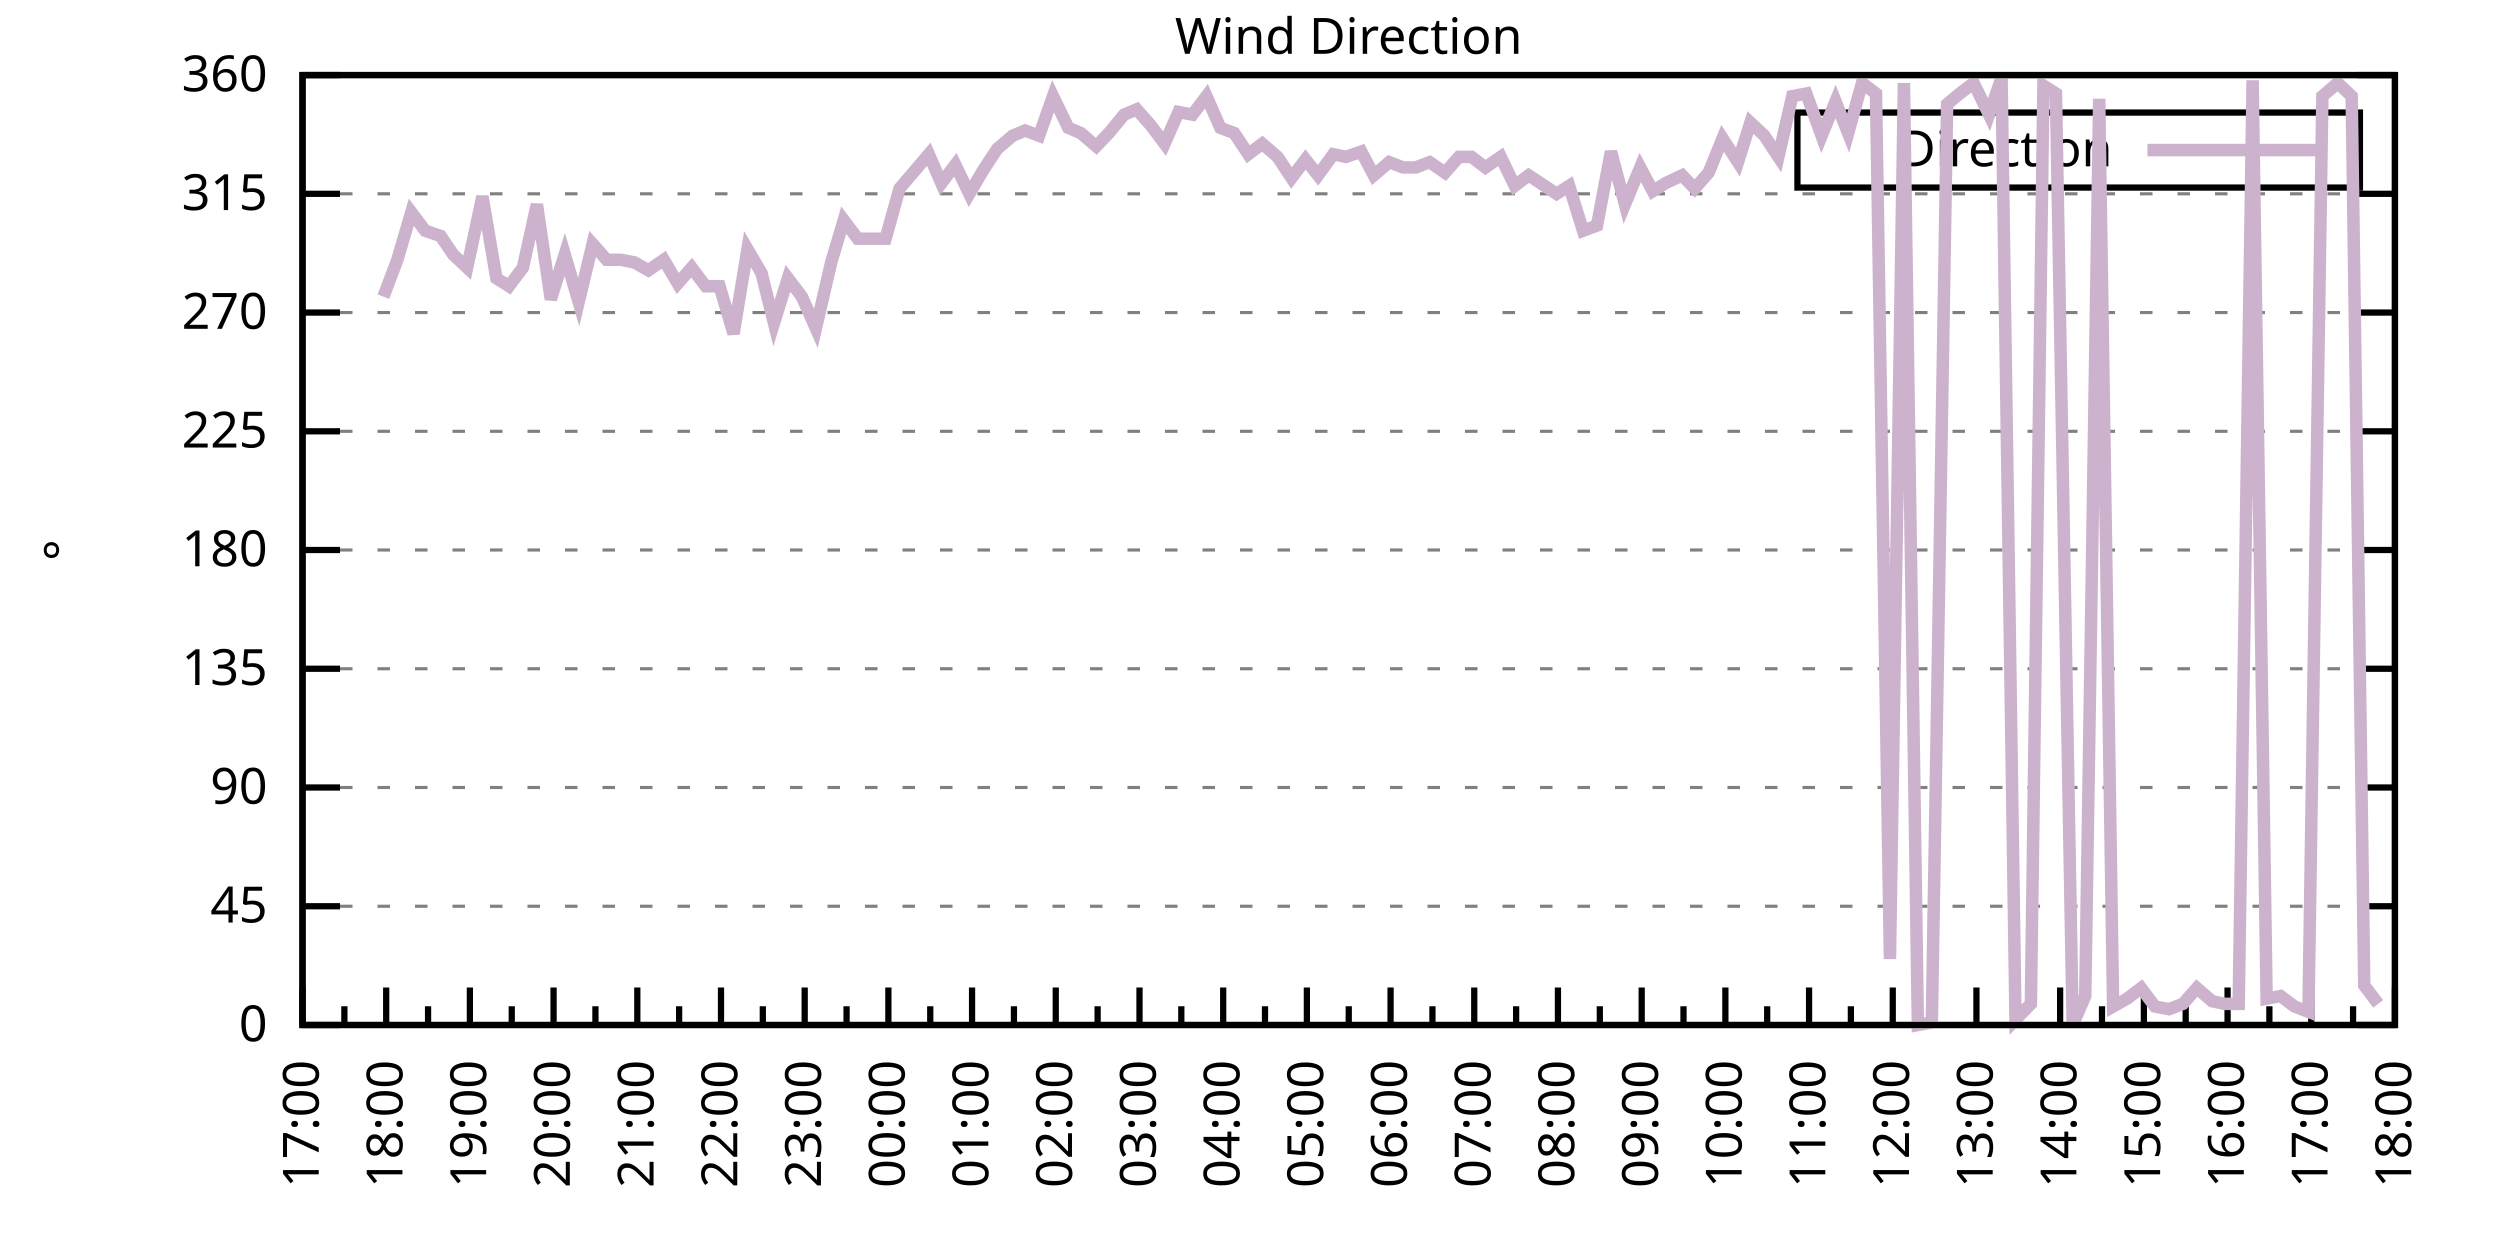
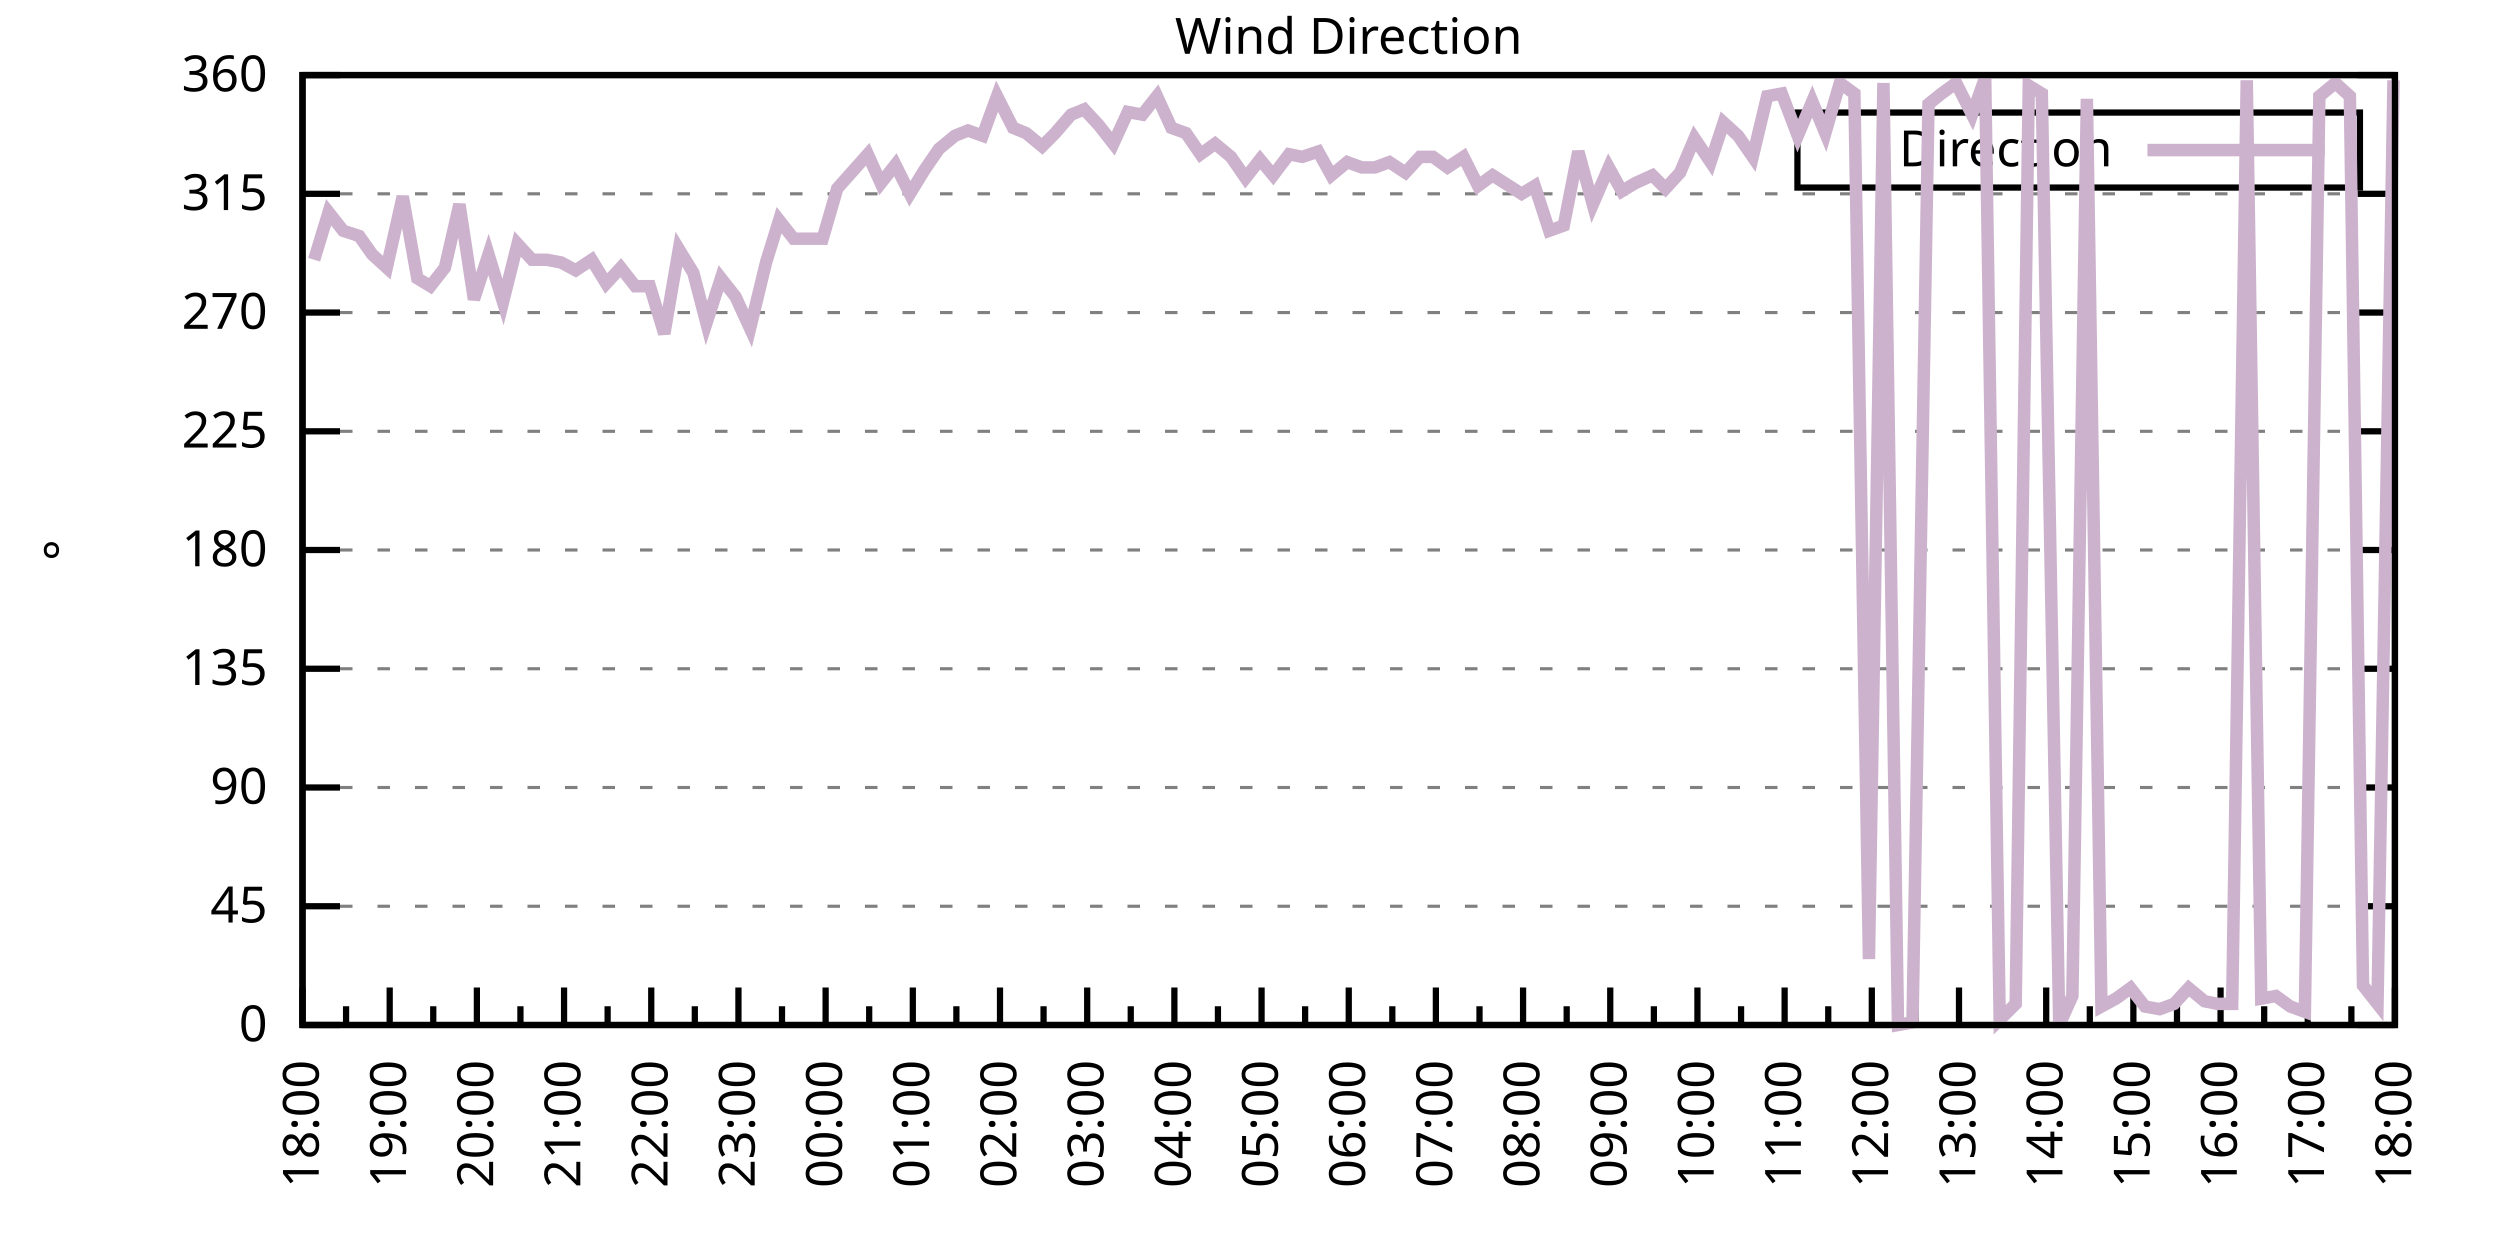
<svg xmlns="http://www.w3.org/2000/svg" xmlns:xlink="http://www.w3.org/1999/xlink" width="400" height="200" viewBox="0 0 400 200">
  <g id="gnuplot_canvas">
    <rect x="0" y="0" width="400" height="200" fill="none" />
    <defs>
      <circle id="gpDot" r="0.5" stroke-width="0.5" stroke="currentColor" />
      <path id="gpPt0" stroke-width="0.333" stroke="currentColor" d="M-1,0 h2 M0,-1 v2" />
      <path id="gpPt1" stroke-width="0.333" stroke="currentColor" d="M-1,-1 L1,1 M1,-1 L-1,1" />
      <path id="gpPt2" stroke-width="0.333" stroke="currentColor" d="M-1,0 L1,0 M0,-1 L0,1 M-1,-1 L1,1 M-1,1 L1,-1" />
      <rect id="gpPt3" stroke-width="0.333" stroke="currentColor" x="-1" y="-1" width="2" height="2" />
      <rect id="gpPt4" stroke-width="0.333" stroke="currentColor" fill="currentColor" x="-1" y="-1" width="2" height="2" />
      <circle id="gpPt5" stroke-width="0.333" stroke="currentColor" cx="0" cy="0" r="1" />
      <use xlink:href="#gpPt5" id="gpPt6" fill="currentColor" stroke="none" />
      <path id="gpPt7" stroke-width="0.333" stroke="currentColor" d="M0,-1.33 L-1.33,0.67 L1.33,0.67 z" />
      <use xlink:href="#gpPt7" id="gpPt8" fill="currentColor" stroke="none" />
      <use xlink:href="#gpPt7" id="gpPt9" stroke="currentColor" transform="rotate(180)" />
      <use xlink:href="#gpPt9" id="gpPt10" fill="currentColor" stroke="none" />
      <use xlink:href="#gpPt3" id="gpPt11" stroke="currentColor" transform="rotate(45)" />
      <use xlink:href="#gpPt11" id="gpPt12" fill="currentColor" stroke="none" />
      <path id="gpPt13" stroke-width="0.333" stroke="currentColor" d="M0,1.330 L1.265,0.411 L0.782,-1.067 L-0.782,-1.076 L-1.265,0.411 z" />
      <use xlink:href="#gpPt13" id="gpPt14" fill="currentColor" stroke="none" />
      <filter id="textbox" filterUnits="objectBoundingBox" x="0" y="0" height="1" width="1">
        <feFlood flood-color="white" flood-opacity="1" result="bgnd" />
        <feComposite in="SourceGraphic" in2="bgnd" operator="atop" />
      </filter>
      <filter id="greybox" filterUnits="objectBoundingBox" x="0" y="0" height="1" width="1">
        <feFlood flood-color="lightgrey" flood-opacity="1" result="grey" />
        <feComposite in="SourceGraphic" in2="grey" operator="atop" />
      </filter>
    </defs>
    <g fill="none" color="white" stroke="currentColor" stroke-width="1.00" stroke-linecap="butt" stroke-linejoin="miter">
</g>
    <g fill="none" color="black" stroke="currentColor" stroke-width="1.00" stroke-linecap="butt" stroke-linejoin="miter">
      <g stroke="none" shape-rendering="crispEdges">
        <polygon fill="rgb(255, 255, 255)" points="48.40,164.00 383.18,164.00 383.18,12.02 48.40,12.02 " />
      </g>
    </g>
    <g fill="none" color="black" stroke="currentColor" stroke-width="1.00" stroke-linecap="butt" stroke-linejoin="miter">
</g>
    <g fill="none" color="black" stroke="black" stroke-width="0.50" stroke-linecap="butt" stroke-linejoin="miter">
</g>
    <g fill="none" color="gray" stroke="currentColor" stroke-width="0.50" stroke-linecap="butt" stroke-linejoin="miter">
      <path stroke="gray" stroke-dasharray="2,4" class="gridline" d="M48.40,164.00 L383.19,164.00  " />
    </g>
    <g fill="none" color="gray" stroke="gray" stroke-width="1.00" stroke-linecap="butt" stroke-linejoin="miter">
</g>
    <g fill="none" color="black" stroke="currentColor" stroke-width="1.00" stroke-linecap="butt" stroke-linejoin="miter">
      <path stroke="black" d="M48.40,164.00 L54.40,164.00 M383.19,164.00 L377.19,164.00  " />
      <g transform="translate(42.80,166.60)" stroke="none" fill="black" font-family="Sans" font-size="8.00" text-anchor="end">
        <text>
          <tspan font-family="Sans"> 0</tspan>
        </text>
      </g>
    </g>
    <g fill="none" color="black" stroke="currentColor" stroke-width="1.00" stroke-linecap="butt" stroke-linejoin="miter">
</g>
    <g fill="none" color="black" stroke="black" stroke-width="0.50" stroke-linecap="butt" stroke-linejoin="miter">
</g>
    <g fill="none" color="gray" stroke="currentColor" stroke-width="0.50" stroke-linecap="butt" stroke-linejoin="miter">
      <path stroke="gray" stroke-dasharray="2,4" class="gridline" d="M48.40,145.00 L383.19,145.00  " />
    </g>
    <g fill="none" color="gray" stroke="gray" stroke-width="1.00" stroke-linecap="butt" stroke-linejoin="miter">
</g>
    <g fill="none" color="black" stroke="currentColor" stroke-width="1.00" stroke-linecap="butt" stroke-linejoin="miter">
      <path stroke="black" d="M48.40,145.00 L54.40,145.00 M383.19,145.00 L377.19,145.00  " />
      <g transform="translate(42.80,147.60)" stroke="none" fill="black" font-family="Sans" font-size="8.00" text-anchor="end">
        <text>
          <tspan font-family="Sans"> 45</tspan>
        </text>
      </g>
    </g>
    <g fill="none" color="black" stroke="currentColor" stroke-width="1.00" stroke-linecap="butt" stroke-linejoin="miter">
</g>
    <g fill="none" color="black" stroke="black" stroke-width="0.50" stroke-linecap="butt" stroke-linejoin="miter">
</g>
    <g fill="none" color="gray" stroke="currentColor" stroke-width="0.50" stroke-linecap="butt" stroke-linejoin="miter">
      <path stroke="gray" stroke-dasharray="2,4" class="gridline" d="M48.40,126.00 L383.19,126.00  " />
    </g>
    <g fill="none" color="gray" stroke="gray" stroke-width="1.00" stroke-linecap="butt" stroke-linejoin="miter">
</g>
    <g fill="none" color="black" stroke="currentColor" stroke-width="1.00" stroke-linecap="butt" stroke-linejoin="miter">
      <path stroke="black" d="M48.40,126.00 L54.40,126.00 M383.19,126.00 L377.19,126.00  " />
      <g transform="translate(42.80,128.60)" stroke="none" fill="black" font-family="Sans" font-size="8.00" text-anchor="end">
        <text>
          <tspan font-family="Sans"> 90</tspan>
        </text>
      </g>
    </g>
    <g fill="none" color="black" stroke="currentColor" stroke-width="1.00" stroke-linecap="butt" stroke-linejoin="miter">
</g>
    <g fill="none" color="black" stroke="black" stroke-width="0.50" stroke-linecap="butt" stroke-linejoin="miter">
</g>
    <g fill="none" color="gray" stroke="currentColor" stroke-width="0.50" stroke-linecap="butt" stroke-linejoin="miter">
      <path stroke="gray" stroke-dasharray="2,4" class="gridline" d="M48.40,107.00 L383.19,107.00  " />
    </g>
    <g fill="none" color="gray" stroke="gray" stroke-width="1.00" stroke-linecap="butt" stroke-linejoin="miter">
</g>
    <g fill="none" color="black" stroke="currentColor" stroke-width="1.00" stroke-linecap="butt" stroke-linejoin="miter">
      <path stroke="black" d="M48.40,107.00 L54.40,107.00 M383.19,107.00 L377.19,107.00  " />
      <g transform="translate(42.80,109.60)" stroke="none" fill="black" font-family="Sans" font-size="8.00" text-anchor="end">
        <text>
          <tspan font-family="Sans"> 135</tspan>
        </text>
      </g>
    </g>
    <g fill="none" color="black" stroke="currentColor" stroke-width="1.00" stroke-linecap="butt" stroke-linejoin="miter">
</g>
    <g fill="none" color="black" stroke="black" stroke-width="0.50" stroke-linecap="butt" stroke-linejoin="miter">
</g>
    <g fill="none" color="gray" stroke="currentColor" stroke-width="0.50" stroke-linecap="butt" stroke-linejoin="miter">
      <path stroke="gray" stroke-dasharray="2,4" class="gridline" d="M48.40,88.00 L383.19,88.00  " />
    </g>
    <g fill="none" color="gray" stroke="gray" stroke-width="1.00" stroke-linecap="butt" stroke-linejoin="miter">
</g>
    <g fill="none" color="black" stroke="currentColor" stroke-width="1.00" stroke-linecap="butt" stroke-linejoin="miter">
      <path stroke="black" d="M48.40,88.00 L54.40,88.00 M383.19,88.00 L377.19,88.00  " />
      <g transform="translate(42.80,90.60)" stroke="none" fill="black" font-family="Sans" font-size="8.00" text-anchor="end">
        <text>
          <tspan font-family="Sans"> 180</tspan>
        </text>
      </g>
    </g>
    <g fill="none" color="black" stroke="currentColor" stroke-width="1.00" stroke-linecap="butt" stroke-linejoin="miter">
</g>
    <g fill="none" color="black" stroke="black" stroke-width="0.50" stroke-linecap="butt" stroke-linejoin="miter">
</g>
    <g fill="none" color="gray" stroke="currentColor" stroke-width="0.50" stroke-linecap="butt" stroke-linejoin="miter">
      <path stroke="gray" stroke-dasharray="2,4" class="gridline" d="M48.40,69.01 L383.19,69.01  " />
    </g>
    <g fill="none" color="gray" stroke="gray" stroke-width="1.00" stroke-linecap="butt" stroke-linejoin="miter">
</g>
    <g fill="none" color="black" stroke="currentColor" stroke-width="1.00" stroke-linecap="butt" stroke-linejoin="miter">
      <path stroke="black" d="M48.40,69.01 L54.40,69.01 M383.19,69.01 L377.19,69.01  " />
      <g transform="translate(42.80,71.61)" stroke="none" fill="black" font-family="Sans" font-size="8.00" text-anchor="end">
        <text>
          <tspan font-family="Sans"> 225</tspan>
        </text>
      </g>
    </g>
    <g fill="none" color="black" stroke="currentColor" stroke-width="1.00" stroke-linecap="butt" stroke-linejoin="miter">
</g>
    <g fill="none" color="black" stroke="black" stroke-width="0.50" stroke-linecap="butt" stroke-linejoin="miter">
</g>
    <g fill="none" color="gray" stroke="currentColor" stroke-width="0.50" stroke-linecap="butt" stroke-linejoin="miter">
      <path stroke="gray" stroke-dasharray="2,4" class="gridline" d="M48.40,50.01 L383.19,50.01  " />
    </g>
    <g fill="none" color="gray" stroke="gray" stroke-width="1.00" stroke-linecap="butt" stroke-linejoin="miter">
</g>
    <g fill="none" color="black" stroke="currentColor" stroke-width="1.00" stroke-linecap="butt" stroke-linejoin="miter">
      <path stroke="black" d="M48.40,50.01 L54.40,50.01 M383.19,50.01 L377.19,50.01  " />
      <g transform="translate(42.80,52.61)" stroke="none" fill="black" font-family="Sans" font-size="8.00" text-anchor="end">
        <text>
          <tspan font-family="Sans"> 270</tspan>
        </text>
      </g>
    </g>
    <g fill="none" color="black" stroke="currentColor" stroke-width="1.00" stroke-linecap="butt" stroke-linejoin="miter">
</g>
    <g fill="none" color="black" stroke="black" stroke-width="0.50" stroke-linecap="butt" stroke-linejoin="miter">
</g>
    <g fill="none" color="gray" stroke="currentColor" stroke-width="0.50" stroke-linecap="butt" stroke-linejoin="miter">
      <path stroke="gray" stroke-dasharray="2,4" class="gridline" d="M48.40,31.01 L383.19,31.01  " />
    </g>
    <g fill="none" color="gray" stroke="gray" stroke-width="1.00" stroke-linecap="butt" stroke-linejoin="miter">
</g>
    <g fill="none" color="black" stroke="currentColor" stroke-width="1.00" stroke-linecap="butt" stroke-linejoin="miter">
      <path stroke="black" d="M48.40,31.01 L54.40,31.01 M383.19,31.01 L377.19,31.01  " />
      <g transform="translate(42.80,33.61)" stroke="none" fill="black" font-family="Sans" font-size="8.00" text-anchor="end">
        <text>
          <tspan font-family="Sans"> 315</tspan>
        </text>
      </g>
    </g>
    <g fill="none" color="black" stroke="currentColor" stroke-width="1.00" stroke-linecap="butt" stroke-linejoin="miter">
</g>
    <g fill="none" color="black" stroke="black" stroke-width="0.50" stroke-linecap="butt" stroke-linejoin="miter">
</g>
    <g fill="none" color="gray" stroke="currentColor" stroke-width="0.50" stroke-linecap="butt" stroke-linejoin="miter">
      <path stroke="gray" stroke-dasharray="2,4" class="gridline" d="M48.40,12.01 L383.19,12.01  " />
    </g>
    <g fill="none" color="gray" stroke="gray" stroke-width="1.00" stroke-linecap="butt" stroke-linejoin="miter">
</g>
    <g fill="none" color="black" stroke="currentColor" stroke-width="1.00" stroke-linecap="butt" stroke-linejoin="miter">
      <path stroke="black" d="M48.40,12.01 L54.40,12.01 M383.19,12.01 L377.19,12.01  " />
      <g transform="translate(42.80,14.61)" stroke="none" fill="black" font-family="Sans" font-size="8.00" text-anchor="end">
        <text>
          <tspan font-family="Sans"> 360</tspan>
        </text>
      </g>
    </g>
    <g fill="none" color="black" stroke="currentColor" stroke-width="1.00" stroke-linecap="butt" stroke-linejoin="miter">
      <path stroke="black" d="M48.40,164.00 L48.40,158.00  " />
      <g transform="translate(51.00,169.60) rotate(270)" stroke="none" fill="black" font-family="Sans" font-size="8.00" text-anchor="end">
        <text>
+           <tspan font-family="Sans">18:00</tspan>
+         </text>
+       </g>
+     </g>
+     <g fill="none" color="black" stroke="currentColor" stroke-width="1.00" stroke-linecap="butt" stroke-linejoin="miter">
+       <path stroke="black" d="M55.37,164.00 L55.37,161.00 M62.35,164.00 L62.35,158.00  " />
+       <g transform="translate(64.95,169.60) rotate(270)" stroke="none" fill="black" font-family="Sans" font-size="8.00" text-anchor="end">
+         <text>
+           <tspan font-family="Sans">19:00</tspan>
+         </text>
+       </g>
+     </g>
+     <g fill="none" color="black" stroke="currentColor" stroke-width="1.00" stroke-linecap="butt" stroke-linejoin="miter">
+       <path stroke="black" d="M69.32,164.00 L69.32,161.00 M76.30,164.00 L76.30,158.00  " />
+       <g transform="translate(78.90,169.60) rotate(270)" stroke="none" fill="black" font-family="Sans" font-size="8.00" text-anchor="end">
+         <text>
+           <tspan font-family="Sans">20:00</tspan>
+         </text>
+       </g>
+     </g>
+     <g fill="none" color="black" stroke="currentColor" stroke-width="1.00" stroke-linecap="butt" stroke-linejoin="miter">
+       <path stroke="black" d="M83.27,164.00 L83.27,161.00 M90.25,164.00 L90.25,158.00  " />
+       <g transform="translate(92.85,169.60) rotate(270)" stroke="none" fill="black" font-family="Sans" font-size="8.00" text-anchor="end">
+         <text>
+           <tspan font-family="Sans">21:00</tspan>
+         </text>
+       </g>
+     </g>
+     <g fill="none" color="black" stroke="currentColor" stroke-width="1.00" stroke-linecap="butt" stroke-linejoin="miter">
+       <path stroke="black" d="M97.22,164.00 L97.22,161.00 M104.20,164.00 L104.20,158.00  " />
+       <g transform="translate(106.80,169.60) rotate(270)" stroke="none" fill="black" font-family="Sans" font-size="8.00" text-anchor="end">
+         <text>
+           <tspan font-family="Sans">22:00</tspan>
+         </text>
+       </g>
+     </g>
+     <g fill="none" color="black" stroke="currentColor" stroke-width="1.00" stroke-linecap="butt" stroke-linejoin="miter">
+       <path stroke="black" d="M111.17,164.00 L111.17,161.00 M118.15,164.00 L118.15,158.00  " />
+       <g transform="translate(120.75,169.60) rotate(270)" stroke="none" fill="black" font-family="Sans" font-size="8.00" text-anchor="end">
+         <text>
+           <tspan font-family="Sans">23:00</tspan>
+         </text>
+       </g>
+     </g>
+     <g fill="none" color="black" stroke="currentColor" stroke-width="1.00" stroke-linecap="butt" stroke-linejoin="miter">
+       <path stroke="black" d="M125.12,164.00 L125.12,161.00 M132.10,164.00 L132.10,158.00  " />
+       <g transform="translate(134.70,169.60) rotate(270)" stroke="none" fill="black" font-family="Sans" font-size="8.00" text-anchor="end">
+         <text>
+           <tspan font-family="Sans">00:00</tspan>
+         </text>
+       </g>
+     </g>
+     <g fill="none" color="black" stroke="currentColor" stroke-width="1.00" stroke-linecap="butt" stroke-linejoin="miter">
+       <path stroke="black" d="M139.07,164.00 L139.07,161.00 M146.05,164.00 L146.05,158.00  " />
+       <g transform="translate(148.65,169.60) rotate(270)" stroke="none" fill="black" font-family="Sans" font-size="8.00" text-anchor="end">
+         <text>
+           <tspan font-family="Sans">01:00</tspan>
+         </text>
+       </g>
+     </g>
+     <g fill="none" color="black" stroke="currentColor" stroke-width="1.00" stroke-linecap="butt" stroke-linejoin="miter">
+       <path stroke="black" d="M153.02,164.00 L153.02,161.00 M160.00,164.00 L160.00,158.00  " />
+       <g transform="translate(162.60,169.60) rotate(270)" stroke="none" fill="black" font-family="Sans" font-size="8.00" text-anchor="end">
+         <text>
+           <tspan font-family="Sans">02:00</tspan>
+         </text>
+       </g>
+     </g>
+     <g fill="none" color="black" stroke="currentColor" stroke-width="1.00" stroke-linecap="butt" stroke-linejoin="miter">
+       <path stroke="black" d="M166.97,164.00 L166.97,161.00 M173.95,164.00 L173.95,158.00  " />
+       <g transform="translate(176.55,169.60) rotate(270)" stroke="none" fill="black" font-family="Sans" font-size="8.00" text-anchor="end">
+         <text>
+           <tspan font-family="Sans">03:00</tspan>
+         </text>
+       </g>
+     </g>
+     <g fill="none" color="black" stroke="currentColor" stroke-width="1.00" stroke-linecap="butt" stroke-linejoin="miter">
+       <path stroke="black" d="M180.92,164.00 L180.92,161.00 M187.90,164.00 L187.90,158.00  " />
+       <g transform="translate(190.50,169.60) rotate(270)" stroke="none" fill="black" font-family="Sans" font-size="8.00" text-anchor="end">
+         <text>
+           <tspan font-family="Sans">04:00</tspan>
+         </text>
+       </g>
+     </g>
+     <g fill="none" color="black" stroke="currentColor" stroke-width="1.00" stroke-linecap="butt" stroke-linejoin="miter">
+       <path stroke="black" d="M194.87,164.00 L194.87,161.00 M201.85,164.00 L201.85,158.00  " />
+       <g transform="translate(204.45,169.60) rotate(270)" stroke="none" fill="black" font-family="Sans" font-size="8.00" text-anchor="end">
+         <text>
+           <tspan font-family="Sans">05:00</tspan>
+         </text>
+       </g>
+     </g>
+     <g fill="none" color="black" stroke="currentColor" stroke-width="1.00" stroke-linecap="butt" stroke-linejoin="miter">
+       <path stroke="black" d="M208.82,164.00 L208.82,161.00 M215.80,164.00 L215.80,158.00  " />
+       <g transform="translate(218.40,169.60) rotate(270)" stroke="none" fill="black" font-family="Sans" font-size="8.00" text-anchor="end">
+         <text>
+           <tspan font-family="Sans">06:00</tspan>
+         </text>
+       </g>
+     </g>
+     <g fill="none" color="black" stroke="currentColor" stroke-width="1.00" stroke-linecap="butt" stroke-linejoin="miter">
+       <path stroke="black" d="M222.77,164.00 L222.77,161.00 M229.74,164.00 L229.74,158.00  " />
+       <g transform="translate(232.34,169.60) rotate(270)" stroke="none" fill="black" font-family="Sans" font-size="8.00" text-anchor="end">
+         <text>
+           <tspan font-family="Sans">07:00</tspan>
+         </text>
+       </g>
+     </g>
+     <g fill="none" color="black" stroke="currentColor" stroke-width="1.00" stroke-linecap="butt" stroke-linejoin="miter">
+       <path stroke="black" d="M236.72,164.00 L236.72,161.00 M243.69,164.00 L243.69,158.00  " />
+       <g transform="translate(246.29,169.60) rotate(270)" stroke="none" fill="black" font-family="Sans" font-size="8.00" text-anchor="end">
+         <text>
+           <tspan font-family="Sans">08:00</tspan>
+         </text>
+       </g>
+     </g>
+     <g fill="none" color="black" stroke="currentColor" stroke-width="1.00" stroke-linecap="butt" stroke-linejoin="miter">
+       <path stroke="black" d="M250.67,164.00 L250.67,161.00 M257.64,164.00 L257.64,158.00  " />
+       <g transform="translate(260.24,169.60) rotate(270)" stroke="none" fill="black" font-family="Sans" font-size="8.00" text-anchor="end">
+         <text>
+           <tspan font-family="Sans">09:00</tspan>
+         </text>
+       </g>
+     </g>
+     <g fill="none" color="black" stroke="currentColor" stroke-width="1.00" stroke-linecap="butt" stroke-linejoin="miter">
+       <path stroke="black" d="M264.62,164.00 L264.62,161.00 M271.59,164.00 L271.59,158.00  " />
+       <g transform="translate(274.19,169.60) rotate(270)" stroke="none" fill="black" font-family="Sans" font-size="8.00" text-anchor="end">
+         <text>
+           <tspan font-family="Sans">10:00</tspan>
+         </text>
+       </g>
+     </g>
+     <g fill="none" color="black" stroke="currentColor" stroke-width="1.00" stroke-linecap="butt" stroke-linejoin="miter">
+       <path stroke="black" d="M278.57,164.00 L278.57,161.00 M285.54,164.00 L285.54,158.00  " />
+       <g transform="translate(288.14,169.60) rotate(270)" stroke="none" fill="black" font-family="Sans" font-size="8.00" text-anchor="end">
+         <text>
+           <tspan font-family="Sans">11:00</tspan>
+         </text>
+       </g>
+     </g>
+     <g fill="none" color="black" stroke="currentColor" stroke-width="1.00" stroke-linecap="butt" stroke-linejoin="miter">
+       <path stroke="black" d="M292.52,164.00 L292.52,161.00 M299.49,164.00 L299.49,158.00  " />
+       <g transform="translate(302.09,169.60) rotate(270)" stroke="none" fill="black" font-family="Sans" font-size="8.00" text-anchor="end">
+         <text>
+           <tspan font-family="Sans">12:00</tspan>
+         </text>
+       </g>
+     </g>
+     <g fill="none" color="black" stroke="currentColor" stroke-width="1.00" stroke-linecap="butt" stroke-linejoin="miter">
+       <path stroke="black" d="M306.47,164.00 L306.47,161.00 M313.44,164.00 L313.44,158.00  " />
+       <g transform="translate(316.04,169.60) rotate(270)" stroke="none" fill="black" font-family="Sans" font-size="8.00" text-anchor="end">
+         <text>
+           <tspan font-family="Sans">13:00</tspan>
+         </text>
+       </g>
+     </g>
+     <g fill="none" color="black" stroke="currentColor" stroke-width="1.00" stroke-linecap="butt" stroke-linejoin="miter">
+       <path stroke="black" d="M320.42,164.00 L320.42,161.00 M327.39,164.00 L327.39,158.00  " />
+       <g transform="translate(329.99,169.60) rotate(270)" stroke="none" fill="black" font-family="Sans" font-size="8.00" text-anchor="end">
+         <text>
+           <tspan font-family="Sans">14:00</tspan>
+         </text>
+       </g>
+     </g>
+     <g fill="none" color="black" stroke="currentColor" stroke-width="1.00" stroke-linecap="butt" stroke-linejoin="miter">
+       <path stroke="black" d="M334.37,164.00 L334.37,161.00 M341.34,164.00 L341.34,158.00  " />
+       <g transform="translate(343.94,169.60) rotate(270)" stroke="none" fill="black" font-family="Sans" font-size="8.00" text-anchor="end">
+         <text>
+           <tspan font-family="Sans">15:00</tspan>
+         </text>
+       </g>
+     </g>
+     <g fill="none" color="black" stroke="currentColor" stroke-width="1.00" stroke-linecap="butt" stroke-linejoin="miter">
+       <path stroke="black" d="M348.32,164.00 L348.32,161.00 M355.29,164.00 L355.29,158.00  " />
+       <g transform="translate(357.89,169.60) rotate(270)" stroke="none" fill="black" font-family="Sans" font-size="8.00" text-anchor="end">
+         <text>
+           <tspan font-family="Sans">16:00</tspan>
+         </text>
+       </g>
+     </g>
+     <g fill="none" color="black" stroke="currentColor" stroke-width="1.00" stroke-linecap="butt" stroke-linejoin="miter">
+       <path stroke="black" d="M362.27,164.00 L362.27,161.00 M369.24,164.00 L369.24,158.00  " />
+       <g transform="translate(371.84,169.60) rotate(270)" stroke="none" fill="black" font-family="Sans" font-size="8.00" text-anchor="end">
+         <text>
          <tspan font-family="Sans">17:00</tspan>
        </text>
      </g>
    </g>
    <g fill="none" color="black" stroke="currentColor" stroke-width="1.00" stroke-linecap="butt" stroke-linejoin="miter">
-       <path stroke="black" d="M55.10,164.00 L55.10,161.00 M61.79,164.00 L61.79,158.00  " />
-       <g transform="translate(64.39,169.60) rotate(270)" stroke="none" fill="black" font-family="Sans" font-size="8.00" text-anchor="end">
-         <text>
-           <tspan font-family="Sans">18:00</tspan>
-         </text>
-       </g>
-     </g>
-     <g fill="none" color="black" stroke="currentColor" stroke-width="1.00" stroke-linecap="butt" stroke-linejoin="miter">
-       <path stroke="black" d="M68.49,164.00 L68.49,161.00 M75.18,164.00 L75.18,158.00  " />
-       <g transform="translate(77.78,169.60) rotate(270)" stroke="none" fill="black" font-family="Sans" font-size="8.00" text-anchor="end">
-         <text>
-           <tspan font-family="Sans">19:00</tspan>
-         </text>
-       </g>
-     </g>
-     <g fill="none" color="black" stroke="currentColor" stroke-width="1.00" stroke-linecap="butt" stroke-linejoin="miter">
-       <path stroke="black" d="M81.88,164.00 L81.88,161.00 M88.57,164.00 L88.57,158.00  " />
-       <g transform="translate(91.17,169.60) rotate(270)" stroke="none" fill="black" font-family="Sans" font-size="8.00" text-anchor="end">
-         <text>
-           <tspan font-family="Sans">20:00</tspan>
-         </text>
-       </g>
-     </g>
-     <g fill="none" color="black" stroke="currentColor" stroke-width="1.00" stroke-linecap="butt" stroke-linejoin="miter">
-       <path stroke="black" d="M95.27,164.00 L95.27,161.00 M101.97,164.00 L101.97,158.00  " />
-       <g transform="translate(104.57,169.60) rotate(270)" stroke="none" fill="black" font-family="Sans" font-size="8.00" text-anchor="end">
-         <text>
-           <tspan font-family="Sans">21:00</tspan>
-         </text>
-       </g>
-     </g>
-     <g fill="none" color="black" stroke="currentColor" stroke-width="1.00" stroke-linecap="butt" stroke-linejoin="miter">
-       <path stroke="black" d="M108.66,164.00 L108.66,161.00 M115.36,164.00 L115.36,158.00  " />
-       <g transform="translate(117.96,169.60) rotate(270)" stroke="none" fill="black" font-family="Sans" font-size="8.00" text-anchor="end">
-         <text>
-           <tspan font-family="Sans">22:00</tspan>
-         </text>
-       </g>
-     </g>
-     <g fill="none" color="black" stroke="currentColor" stroke-width="1.00" stroke-linecap="butt" stroke-linejoin="miter">
-       <path stroke="black" d="M122.05,164.00 L122.05,161.00 M128.75,164.00 L128.75,158.00  " />
-       <g transform="translate(131.35,169.60) rotate(270)" stroke="none" fill="black" font-family="Sans" font-size="8.00" text-anchor="end">
-         <text>
-           <tspan font-family="Sans">23:00</tspan>
-         </text>
-       </g>
-     </g>
-     <g fill="none" color="black" stroke="currentColor" stroke-width="1.00" stroke-linecap="butt" stroke-linejoin="miter">
-       <path stroke="black" d="M135.45,164.00 L135.45,161.00 M142.14,164.00 L142.14,158.00  " />
-       <g transform="translate(144.74,169.60) rotate(270)" stroke="none" fill="black" font-family="Sans" font-size="8.00" text-anchor="end">
-         <text>
-           <tspan font-family="Sans">00:00</tspan>
-         </text>
-       </g>
-     </g>
-     <g fill="none" color="black" stroke="currentColor" stroke-width="1.00" stroke-linecap="butt" stroke-linejoin="miter">
-       <path stroke="black" d="M148.84,164.00 L148.84,161.00 M155.53,164.00 L155.53,158.00  " />
-       <g transform="translate(158.13,169.60) rotate(270)" stroke="none" fill="black" font-family="Sans" font-size="8.00" text-anchor="end">
-         <text>
-           <tspan font-family="Sans">01:00</tspan>
-         </text>
-       </g>
-     </g>
-     <g fill="none" color="black" stroke="currentColor" stroke-width="1.00" stroke-linecap="butt" stroke-linejoin="miter">
-       <path stroke="black" d="M162.23,164.00 L162.23,161.00 M168.92,164.00 L168.92,158.00  " />
-       <g transform="translate(171.52,169.60) rotate(270)" stroke="none" fill="black" font-family="Sans" font-size="8.00" text-anchor="end">
-         <text>
-           <tspan font-family="Sans">02:00</tspan>
-         </text>
-       </g>
-     </g>
-     <g fill="none" color="black" stroke="currentColor" stroke-width="1.00" stroke-linecap="butt" stroke-linejoin="miter">
-       <path stroke="black" d="M175.62,164.00 L175.62,161.00 M182.32,164.00 L182.32,158.00  " />
-       <g transform="translate(184.92,169.60) rotate(270)" stroke="none" fill="black" font-family="Sans" font-size="8.00" text-anchor="end">
-         <text>
-           <tspan font-family="Sans">03:00</tspan>
-         </text>
-       </g>
-     </g>
-     <g fill="none" color="black" stroke="currentColor" stroke-width="1.00" stroke-linecap="butt" stroke-linejoin="miter">
-       <path stroke="black" d="M189.01,164.00 L189.01,161.00 M195.71,164.00 L195.71,158.00  " />
-       <g transform="translate(198.31,169.60) rotate(270)" stroke="none" fill="black" font-family="Sans" font-size="8.00" text-anchor="end">
-         <text>
-           <tspan font-family="Sans">04:00</tspan>
-         </text>
-       </g>
-     </g>
-     <g fill="none" color="black" stroke="currentColor" stroke-width="1.00" stroke-linecap="butt" stroke-linejoin="miter">
-       <path stroke="black" d="M202.40,164.00 L202.40,161.00 M209.10,164.00 L209.10,158.00  " />
-       <g transform="translate(211.70,169.60) rotate(270)" stroke="none" fill="black" font-family="Sans" font-size="8.00" text-anchor="end">
-         <text>
-           <tspan font-family="Sans">05:00</tspan>
-         </text>
-       </g>
-     </g>
-     <g fill="none" color="black" stroke="currentColor" stroke-width="1.00" stroke-linecap="butt" stroke-linejoin="miter">
-       <path stroke="black" d="M215.80,164.00 L215.80,161.00 M222.49,164.00 L222.49,158.00  " />
-       <g transform="translate(225.09,169.60) rotate(270)" stroke="none" fill="black" font-family="Sans" font-size="8.00" text-anchor="end">
-         <text>
-           <tspan font-family="Sans">06:00</tspan>
-         </text>
-       </g>
-     </g>
-     <g fill="none" color="black" stroke="currentColor" stroke-width="1.00" stroke-linecap="butt" stroke-linejoin="miter">
-       <path stroke="black" d="M229.19,164.00 L229.19,161.00 M235.88,164.00 L235.88,158.00  " />
-       <g transform="translate(238.48,169.60) rotate(270)" stroke="none" fill="black" font-family="Sans" font-size="8.00" text-anchor="end">
-         <text>
-           <tspan font-family="Sans">07:00</tspan>
-         </text>
-       </g>
-     </g>
-     <g fill="none" color="black" stroke="currentColor" stroke-width="1.00" stroke-linecap="butt" stroke-linejoin="miter">
-       <path stroke="black" d="M242.58,164.00 L242.58,161.00 M249.27,164.00 L249.27,158.00  " />
-       <g transform="translate(251.87,169.60) rotate(270)" stroke="none" fill="black" font-family="Sans" font-size="8.00" text-anchor="end">
-         <text>
-           <tspan font-family="Sans">08:00</tspan>
-         </text>
-       </g>
-     </g>
-     <g fill="none" color="black" stroke="currentColor" stroke-width="1.00" stroke-linecap="butt" stroke-linejoin="miter">
-       <path stroke="black" d="M255.97,164.00 L255.97,161.00 M262.67,164.00 L262.67,158.00  " />
-       <g transform="translate(265.27,169.60) rotate(270)" stroke="none" fill="black" font-family="Sans" font-size="8.00" text-anchor="end">
-         <text>
-           <tspan font-family="Sans">09:00</tspan>
-         </text>
-       </g>
-     </g>
-     <g fill="none" color="black" stroke="currentColor" stroke-width="1.00" stroke-linecap="butt" stroke-linejoin="miter">
-       <path stroke="black" d="M269.36,164.00 L269.36,161.00 M276.06,164.00 L276.06,158.00  " />
-       <g transform="translate(278.66,169.60) rotate(270)" stroke="none" fill="black" font-family="Sans" font-size="8.00" text-anchor="end">
-         <text>
-           <tspan font-family="Sans">10:00</tspan>
-         </text>
-       </g>
-     </g>
-     <g fill="none" color="black" stroke="currentColor" stroke-width="1.00" stroke-linecap="butt" stroke-linejoin="miter">
-       <path stroke="black" d="M282.75,164.00 L282.75,161.00 M289.45,164.00 L289.45,158.00  " />
-       <g transform="translate(292.05,169.60) rotate(270)" stroke="none" fill="black" font-family="Sans" font-size="8.00" text-anchor="end">
-         <text>
-           <tspan font-family="Sans">11:00</tspan>
-         </text>
-       </g>
-     </g>
-     <g fill="none" color="black" stroke="currentColor" stroke-width="1.00" stroke-linecap="butt" stroke-linejoin="miter">
-       <path stroke="black" d="M296.14,164.00 L296.14,161.00 M302.84,164.00 L302.84,158.00  " />
-       <g transform="translate(305.44,169.60) rotate(270)" stroke="none" fill="black" font-family="Sans" font-size="8.00" text-anchor="end">
-         <text>
-           <tspan font-family="Sans">12:00</tspan>
-         </text>
-       </g>
-     </g>
-     <g fill="none" color="black" stroke="currentColor" stroke-width="1.00" stroke-linecap="butt" stroke-linejoin="miter">
-       <path stroke="black" d="M309.54,164.00 L309.54,161.00 M316.23,164.00 L316.23,158.00  " />
-       <g transform="translate(318.83,169.60) rotate(270)" stroke="none" fill="black" font-family="Sans" font-size="8.00" text-anchor="end">
-         <text>
-           <tspan font-family="Sans">13:00</tspan>
-         </text>
-       </g>
-     </g>
-     <g fill="none" color="black" stroke="currentColor" stroke-width="1.00" stroke-linecap="butt" stroke-linejoin="miter">
-       <path stroke="black" d="M322.93,164.00 L322.93,161.00 M329.62,164.00 L329.62,158.00  " />
-       <g transform="translate(332.22,169.60) rotate(270)" stroke="none" fill="black" font-family="Sans" font-size="8.00" text-anchor="end">
-         <text>
-           <tspan font-family="Sans">14:00</tspan>
-         </text>
-       </g>
-     </g>
-     <g fill="none" color="black" stroke="currentColor" stroke-width="1.00" stroke-linecap="butt" stroke-linejoin="miter">
-       <path stroke="black" d="M336.32,164.00 L336.32,161.00 M343.02,164.00 L343.02,158.00  " />
-       <g transform="translate(345.62,169.60) rotate(270)" stroke="none" fill="black" font-family="Sans" font-size="8.00" text-anchor="end">
-         <text>
-           <tspan font-family="Sans">15:00</tspan>
-         </text>
-       </g>
-     </g>
-     <g fill="none" color="black" stroke="currentColor" stroke-width="1.00" stroke-linecap="butt" stroke-linejoin="miter">
-       <path stroke="black" d="M349.71,164.00 L349.71,161.00 M356.41,164.00 L356.41,158.00  " />
-       <g transform="translate(359.01,169.60) rotate(270)" stroke="none" fill="black" font-family="Sans" font-size="8.00" text-anchor="end">
-         <text>
-           <tspan font-family="Sans">16:00</tspan>
-         </text>
-       </g>
-     </g>
-     <g fill="none" color="black" stroke="currentColor" stroke-width="1.00" stroke-linecap="butt" stroke-linejoin="miter">
-       <path stroke="black" d="M363.10,164.00 L363.10,161.00 M369.80,164.00 L369.80,158.00  " />
-       <g transform="translate(372.40,169.60) rotate(270)" stroke="none" fill="black" font-family="Sans" font-size="8.00" text-anchor="end">
-         <text>
-           <tspan font-family="Sans">17:00</tspan>
-         </text>
-       </g>
-     </g>
-     <g fill="none" color="black" stroke="currentColor" stroke-width="1.00" stroke-linecap="butt" stroke-linejoin="miter">
-       <path stroke="black" d="M376.49,164.00 L376.49,161.00 M383.19,164.00 L383.19,158.00  " />
+       <path stroke="black" d="M376.22,164.00 L376.22,161.00 M383.19,164.00 L383.19,158.00  " />
      <g transform="translate(385.79,169.60) rotate(270)" stroke="none" fill="black" font-family="Sans" font-size="8.00" text-anchor="end">
        <text>
          <tspan font-family="Sans">18:00</tspan>
        </text>
      </g>
    </g>
    <g fill="none" color="black" stroke="currentColor" stroke-width="1.00" stroke-linecap="butt" stroke-linejoin="miter">
</g>
    <g fill="none" color="black" stroke="currentColor" stroke-width="1.00" stroke-linecap="butt" stroke-linejoin="miter">
      <path stroke="black" d="M48.40,12.01 L48.40,164.00 L383.19,164.00 L383.19,12.01 L48.40,12.01 Z  " />
    </g>
    <g fill="none" color="black" stroke="currentColor" stroke-width="1.00" stroke-linecap="butt" stroke-linejoin="miter">
      <g transform="translate(12.80,88.01) rotate(270)" stroke="none" fill="black" font-family="Sans" font-size="8.00" text-anchor="middle">
        <text>
          <tspan font-family="Sans">°</tspan>
        </text>
      </g>
    </g>
    <g fill="none" color="black" stroke="currentColor" stroke-width="1.00" stroke-linecap="butt" stroke-linejoin="miter">
</g>
    <g fill="none" color="black" stroke="currentColor" stroke-width="1.00" stroke-linecap="butt" stroke-linejoin="miter">
      <path stroke="black" d="M287.59,30.01 L287.59,18.01 L377.59,18.01 L377.59,30.01 L287.59,30.01 Z  " />
    </g>
    <g id="Wind_direction_plot_1">
      <g fill="none" color="white" stroke="black" stroke-width="2.00" stroke-linecap="butt" stroke-linejoin="miter">
</g>
      <g fill="none" color="black" stroke="currentColor" stroke-width="2.00" stroke-linecap="butt" stroke-linejoin="miter">
        <g transform="translate(337.99,26.61)" stroke="none" fill="black" font-family="Sans" font-size="8.00" text-anchor="end">
          <text>
            <tspan font-family="Sans">Direction</tspan>
          </text>
        </g>
      </g>
      <g fill="none" color="black" stroke="currentColor" stroke-width="2.00" stroke-linecap="butt" stroke-linejoin="miter">
-         <path stroke="rgb(204, 178, 204)" d="M343.59,24.01 L371.99,24.01 M61.35,47.47 L63.58,41.56 L65.81,33.96 L68.04,36.92 L70.50,37.76 L72.50,40.72   L74.74,42.83 L77.19,31.43 L79.42,44.52 L81.43,45.79 L83.66,42.83 L85.90,32.70 L88.13,47.90 L90.36,40.72   L92.59,48.32 L94.82,39.03 L97.06,41.56 L99.29,41.56 L101.52,41.99 L103.75,43.25 L106.21,41.56 L108.44,45.36   L110.67,42.83 L112.90,45.79 L115.13,45.79 L117.37,53.39 L119.60,39.87 L121.83,43.67 L123.84,51.70 L126.07,44.52   L128.30,47.47 L130.54,52.54 L132.99,41.99 L135.00,35.23 L137.23,38.19 L139.69,38.19 L141.69,38.19 L143.93,30.16   L148.61,24.68 L150.62,29.32 L152.85,26.36 L155.09,31.01 L157.32,27.21 L159.55,23.83 L162.01,21.72 L164.01,20.88   L166.25,21.72 L168.48,15.39 L170.93,20.45 L172.94,21.30 L175.40,23.41 L177.41,21.30 L179.86,18.34 L181.87,17.50   L184.10,20.03 L186.33,22.99 L188.57,17.92 L190.80,18.34 L193.03,15.39 L195.26,20.45 L197.49,21.30 L199.73,24.68   L201.96,22.99 L204.41,25.10 L206.64,28.48 L208.88,25.52 L210.88,28.05 L213.34,24.68 L215.35,25.10 L217.80,24.25   L219.81,28.05 L222.27,25.94 L224.50,26.79 L226.51,26.79 L228.74,25.94 L231.20,27.63 L233.43,25.10 L235.44,25.10   L237.67,26.79 L240.12,25.10 L242.36,29.74 L244.59,28.05 L249.05,31.01 L251.06,29.74 L253.29,36.92 L255.52,36.08   L257.76,24.25 L259.99,32.70 L262.44,26.79 L264.45,30.59 L266.46,29.32 L269.14,28.05 L271.15,30.16 L273.38,27.63   L275.61,22.14 L278.07,25.94 L280.07,19.61 L282.31,21.72 L284.54,25.10 L286.77,15.39 L289.00,14.97 L291.46,21.72   L293.69,16.23 L295.70,21.30 L297.93,13.28 L300.16,14.97 L302.39,153.45 L304.63,13.28 L306.86,164.00 L309.09,163.58   L311.54,16.65 L313.55,14.97 L315.79,13.28 L318.24,18.34 L320.25,12.43 L322.48,163.16 L324.94,160.62 L326.95,13.70   L328.95,14.97 L331.63,164.00 L333.64,159.36 L335.87,15.81 L338.10,161.04 L340.34,159.78 L342.57,158.09 L344.80,161.04   L347.03,161.47 L349.26,160.62 L351.50,158.09 L353.95,160.20 L355.96,160.62 L358.19,160.62 L360.42,12.85 L362.66,159.78   L364.89,159.36 L367.12,161.04 L369.35,161.89 L371.58,15.39 L374.04,13.28 L376.27,15.39 L378.28,157.67 L380.51,160.62    " />
+         <path stroke="rgb(204, 178, 204)" d="M343.59,24.01 L371.99,24.01 M50.26,41.56 L52.58,33.96 L54.91,36.92 L57.47,37.76 L59.56,40.72 L61.88,42.83   L64.44,31.43 L66.77,44.52 L68.86,45.79 L71.18,42.83 L73.51,32.70 L75.83,47.90 L78.16,40.72 L80.48,48.32   L82.81,39.03 L85.13,41.56 L87.46,41.56 L89.78,41.99 L92.11,43.25 L94.67,41.56 L96.99,45.36 L99.32,42.83   L101.64,45.79 L103.97,45.79 L106.29,53.39 L108.62,39.87 L110.94,43.67 L113.03,51.70 L115.36,44.52 L117.68,47.47   L120.01,52.54 L122.57,41.99 L124.66,35.23 L126.98,38.19 L129.54,38.19 L131.63,38.19 L133.96,30.16 L138.84,24.68   L140.93,29.32 L143.26,26.36 L145.58,31.01 L147.91,27.21 L150.23,23.83 L152.79,21.72 L154.88,20.88 L157.21,21.72   L159.53,15.39 L162.09,20.45 L164.18,21.30 L166.74,23.41 L168.83,21.30 L171.39,18.34 L173.48,17.50 L175.81,20.03   L178.13,22.99 L180.46,17.92 L182.78,18.34 L185.11,15.39 L187.43,20.45 L189.76,21.30 L192.08,24.68 L194.41,22.99   L196.96,25.10 L199.29,28.48 L201.61,25.52 L203.71,28.05 L206.26,24.68 L208.36,25.10 L210.91,24.25 L213.01,28.05   L215.56,25.94 L217.89,26.79 L219.98,26.79 L222.30,25.94 L224.86,27.63 L227.19,25.10 L229.28,25.10 L231.60,26.79   L234.16,25.10 L236.49,29.74 L238.81,28.05 L243.46,31.01 L245.55,29.74 L247.88,36.92 L250.20,36.08 L252.53,24.25   L254.85,32.70 L257.41,26.79 L259.50,30.59 L261.60,29.32 L264.39,28.05 L266.48,30.16 L268.80,27.63 L271.13,22.14   L273.69,25.94 L275.78,19.61 L278.10,21.72 L280.43,25.10 L282.75,15.39 L285.08,14.97 L287.64,21.72 L289.96,16.23   L292.05,21.30 L294.38,13.28 L296.70,14.97 L299.03,153.45 L301.35,13.28 L303.68,164.00 L306.00,163.58 L308.56,16.65   L310.65,14.97 L312.98,13.28 L315.53,18.34 L317.63,12.43 L319.95,163.16 L322.51,160.62 L324.60,13.70 L326.69,14.97   L329.48,164.00 L331.58,159.36 L333.90,15.81 L336.23,161.04 L338.55,159.78 L340.88,158.09 L343.20,161.04 L345.53,161.47   L347.85,160.62 L350.18,158.09 L352.73,160.20 L354.83,160.62 L357.15,160.62 L359.48,12.85 L361.80,159.78 L364.13,159.36   L366.45,161.04 L368.78,161.89 L371.10,15.39 L373.66,13.28 L375.98,15.39 L378.08,157.67 L380.40,160.62 L382.96,12.85    " />
      </g>
    </g>
    <g fill="none" color="black" stroke="currentColor" stroke-width="2.00" stroke-linecap="butt" stroke-linejoin="miter">
</g>
    <g fill="none" color="black" stroke="black" stroke-width="1.00" stroke-linecap="butt" stroke-linejoin="miter">
</g>
    <g fill="none" color="black" stroke="currentColor" stroke-width="1.00" stroke-linecap="butt" stroke-linejoin="miter">
      <path stroke="black" d="M48.40,12.01 L48.40,164.00 L383.19,164.00 L383.19,12.01 L48.40,12.01 Z  " />
    </g>
    <g fill="none" color="black" stroke="currentColor" stroke-width="1.00" stroke-linecap="butt" stroke-linejoin="miter">
      <g transform="translate(215.79,8.61)" stroke="none" fill="black" font-family="Sans" font-size="8.00" text-anchor="middle">
        <text>
          <tspan font-family="Sans">Wind Direction</tspan>
        </text>
      </g>
    </g>
    <g fill="none" color="black" stroke="currentColor" stroke-width="1.00" stroke-linecap="butt" stroke-linejoin="miter">
</g>
  </g>
</svg>
